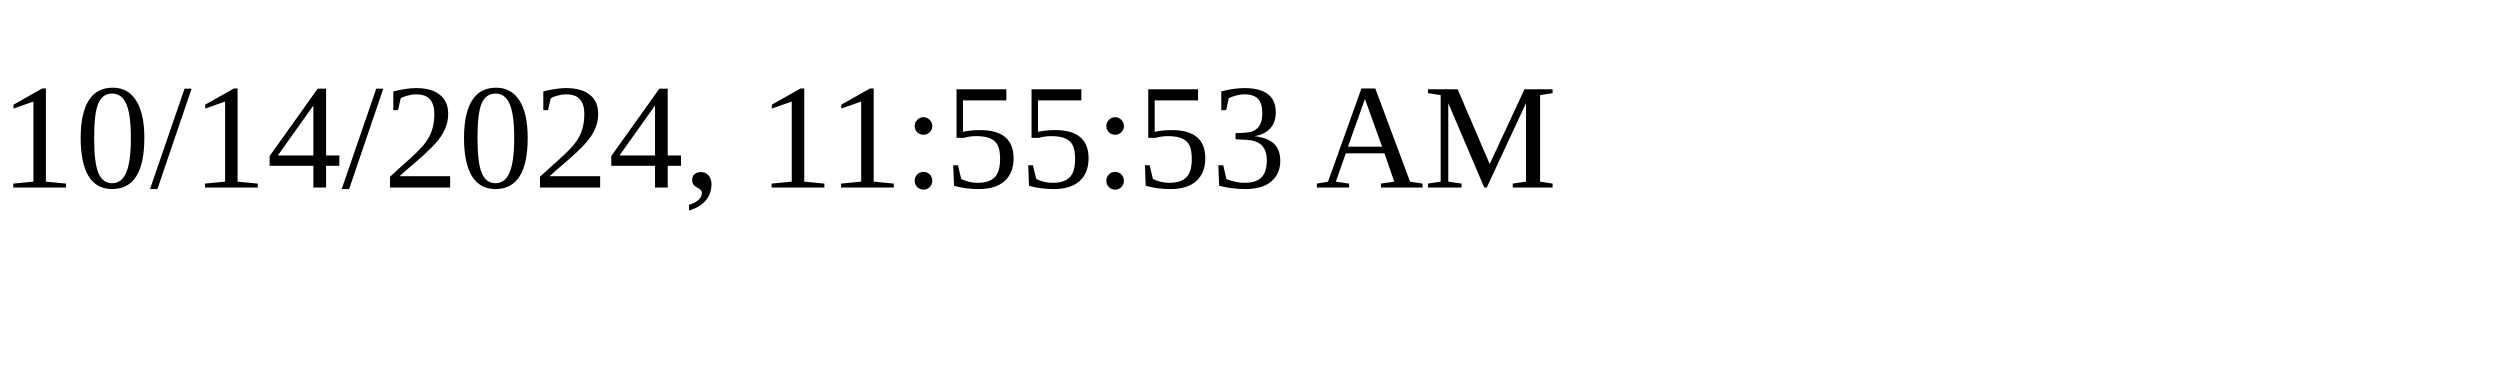
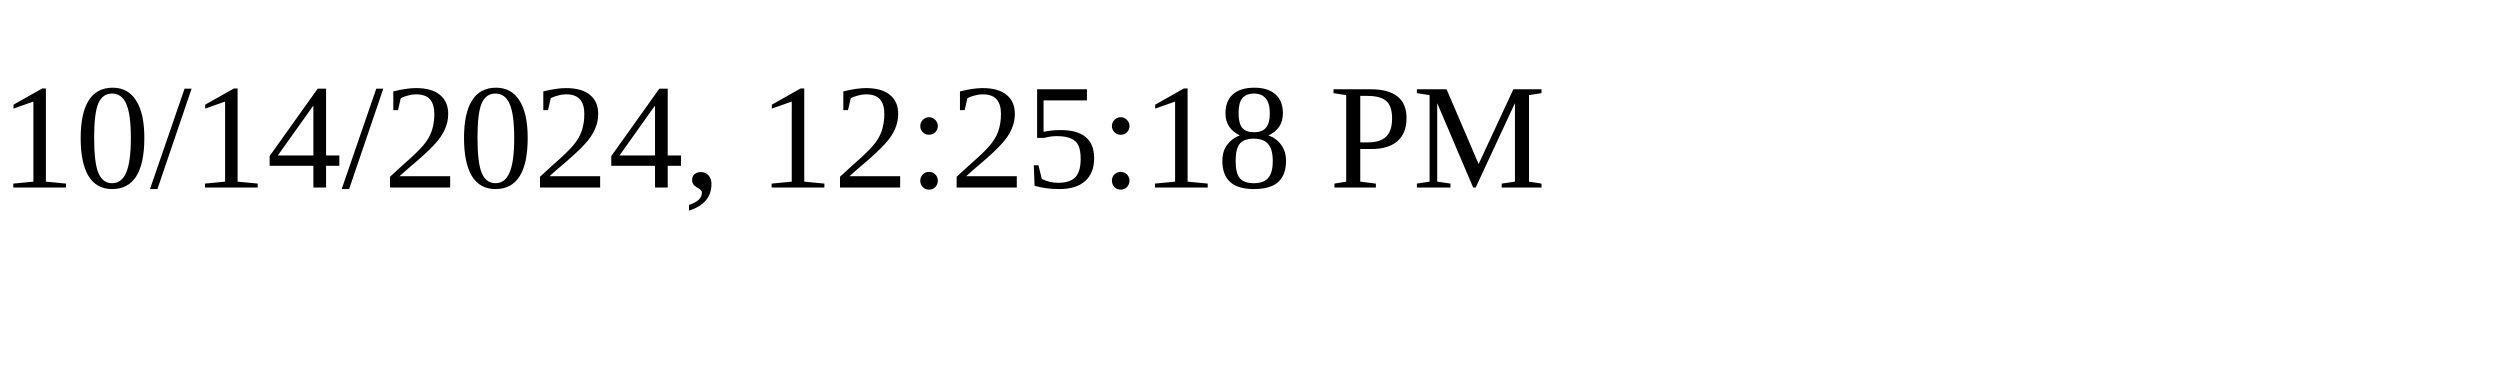
<svg xmlns="http://www.w3.org/2000/svg" height="30" width="200">
-   <text x="0" y="15">10/14/2024, 11:55:53 AM</text>
+   <text x="0" y="15">10/14/2024, 12:25:18 PM</text>
</svg>
